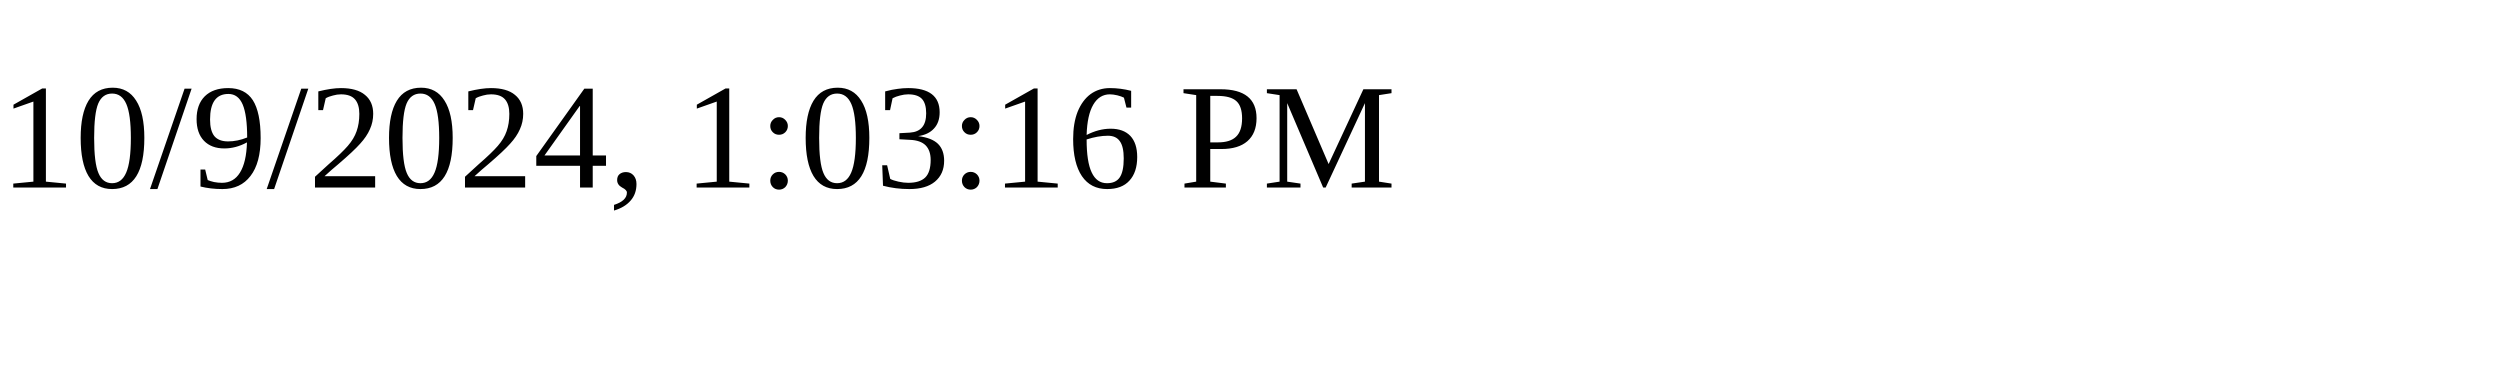
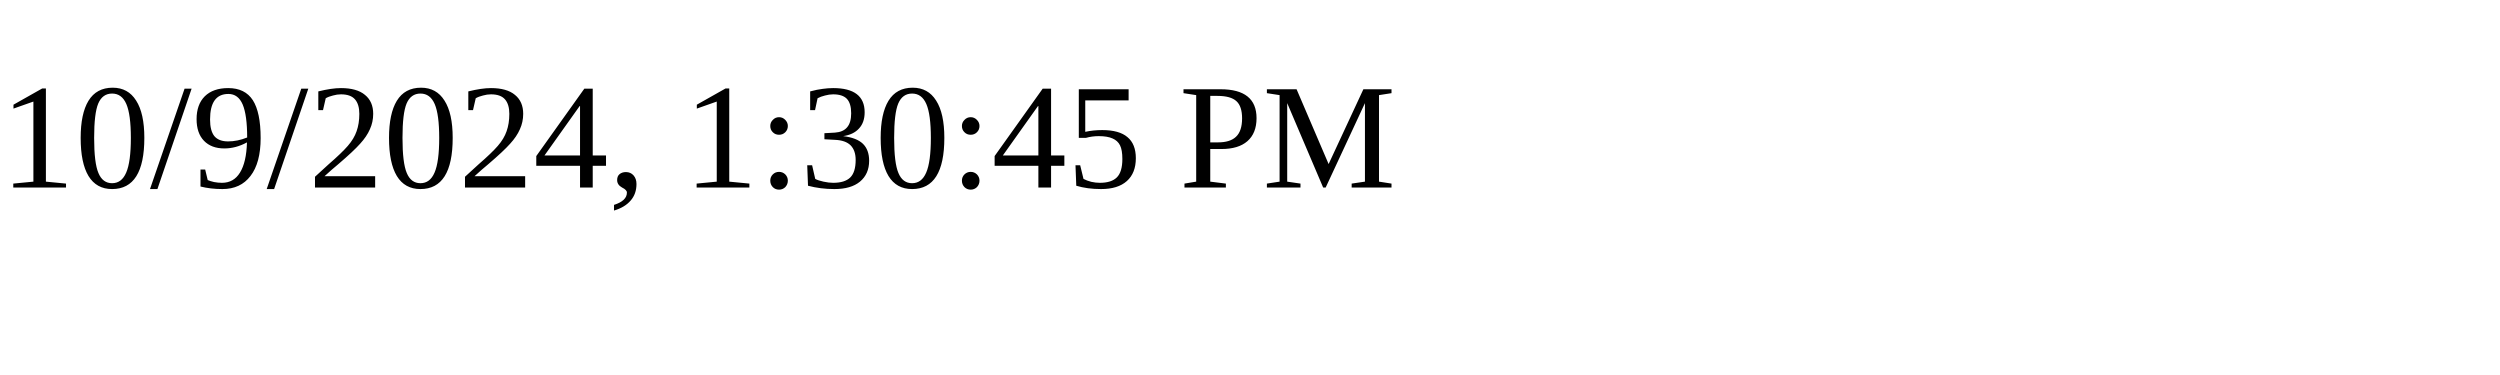
<svg xmlns="http://www.w3.org/2000/svg" height="30" width="200">
-   <text x="0" y="15">10/9/2024, 1:03:16 PM</text>
+   <text x="0" y="15">10/9/2024, 1:30:45 PM</text>
</svg>
